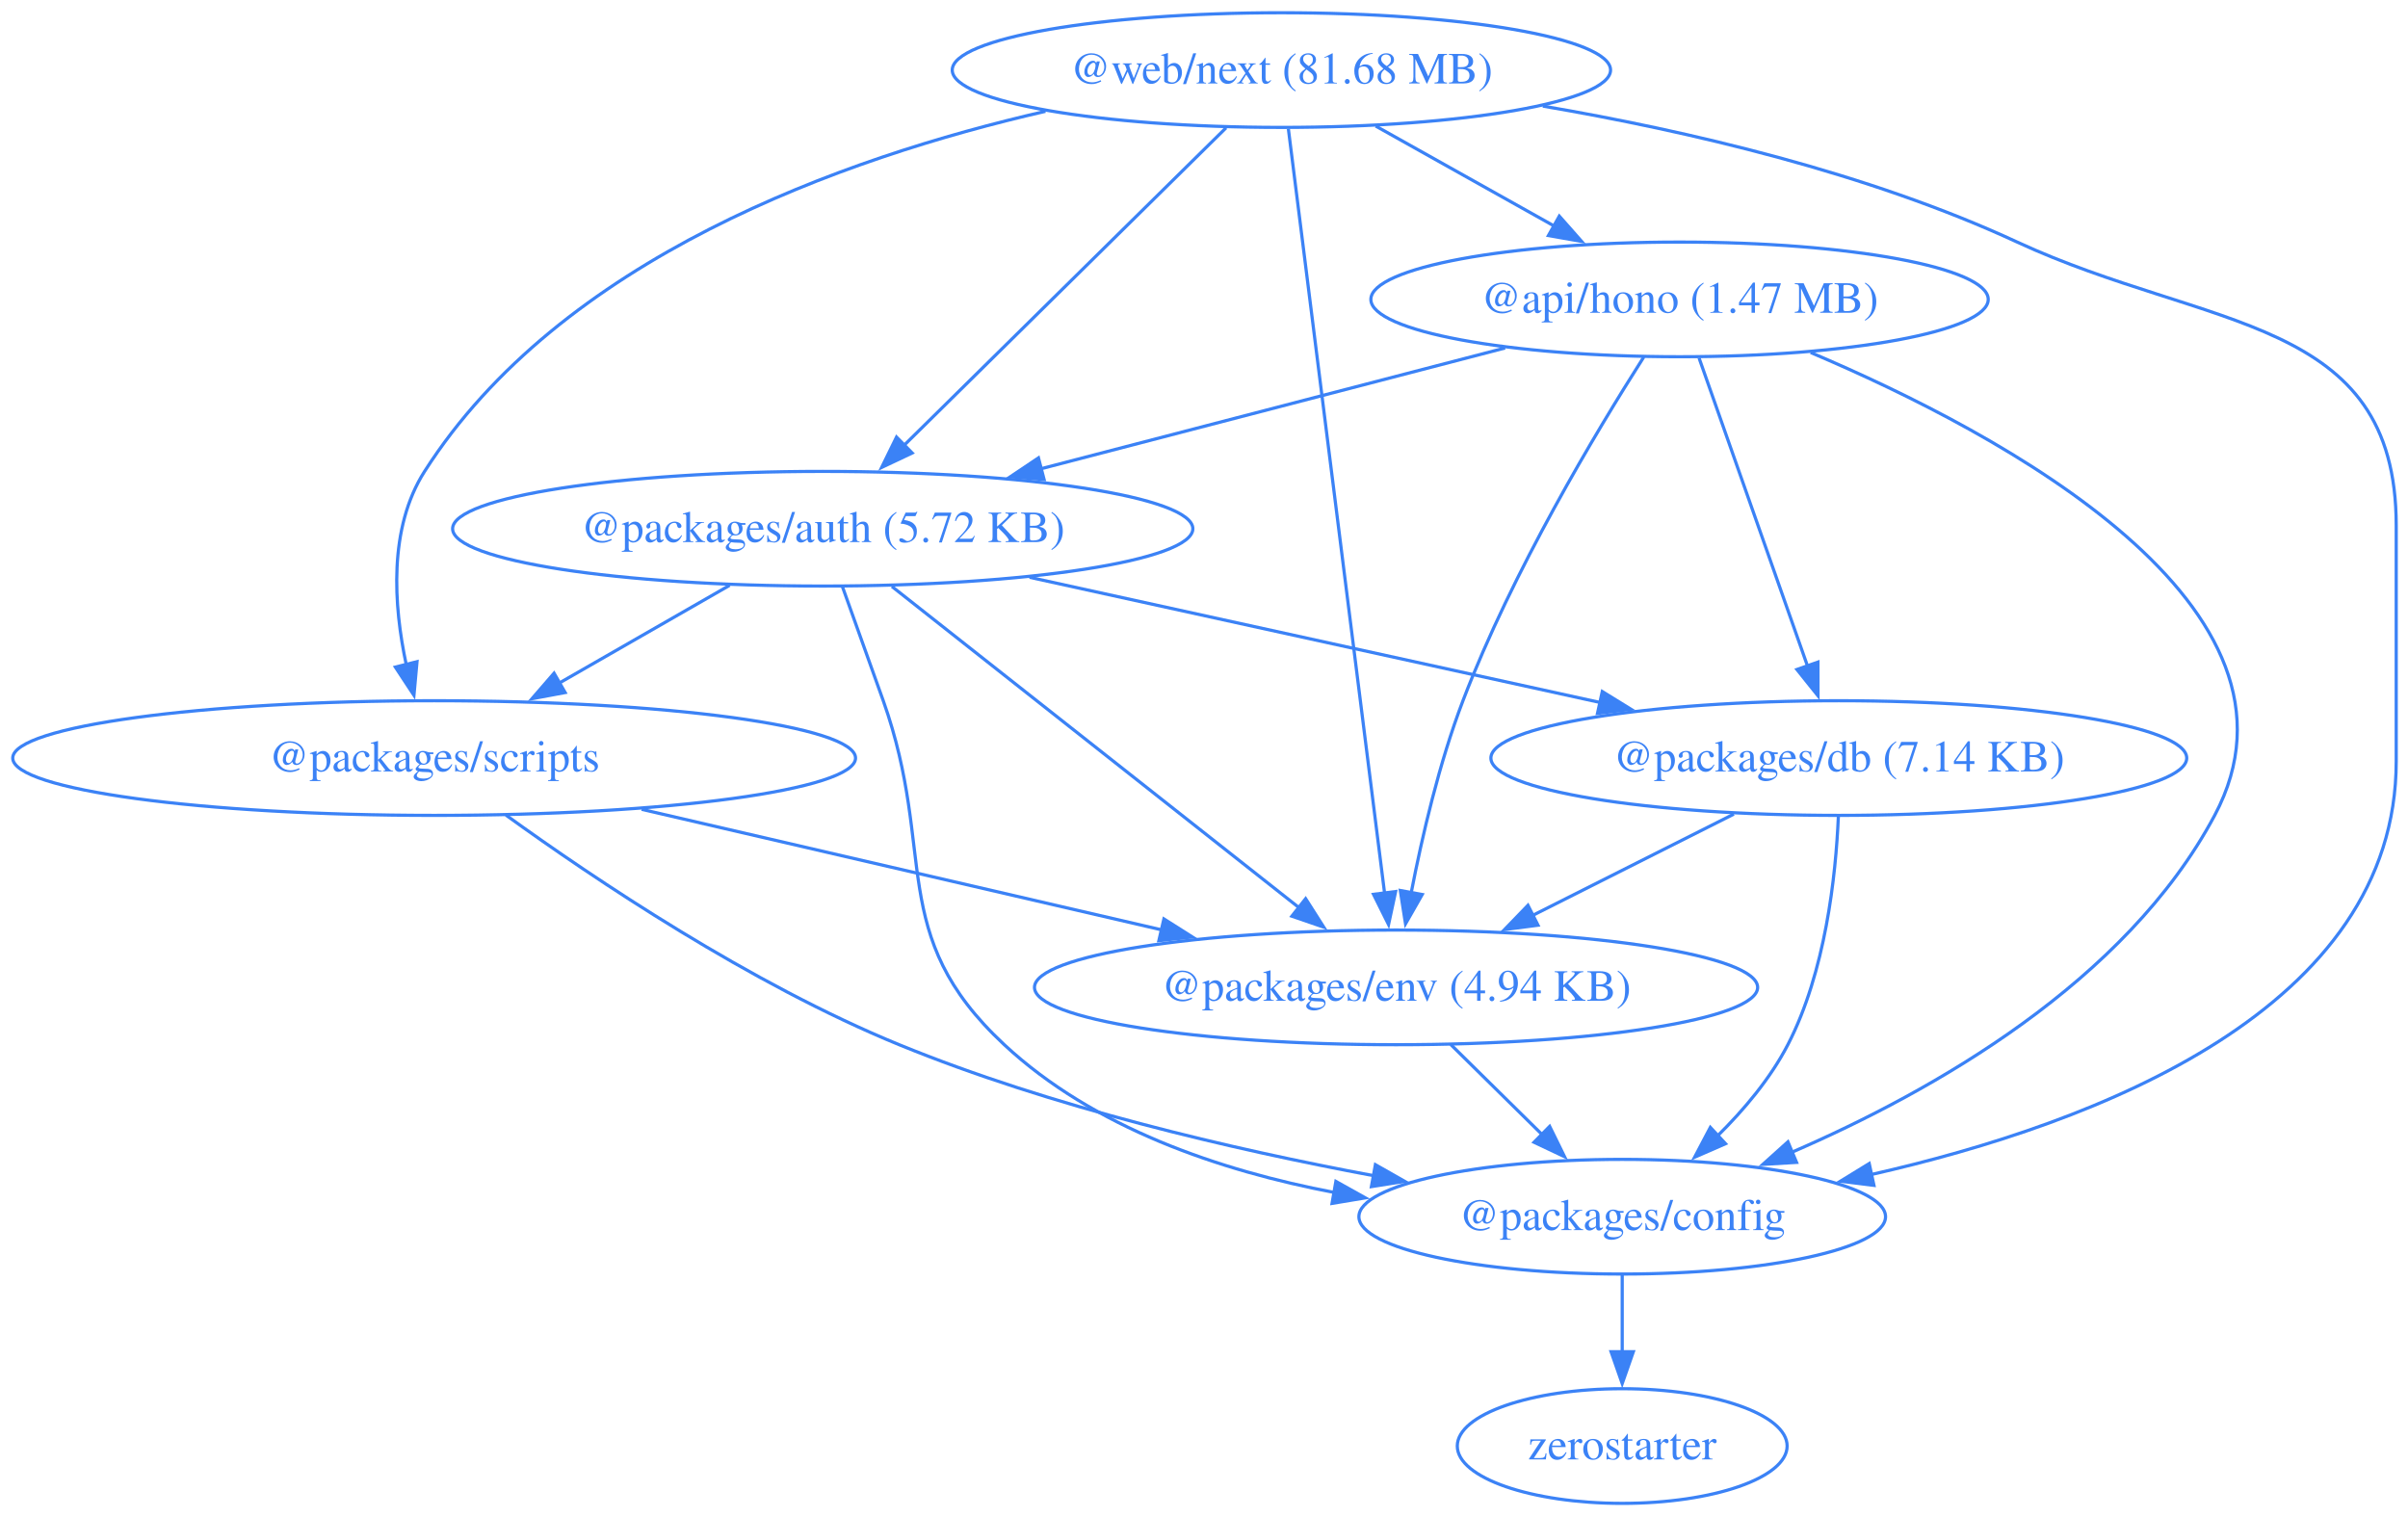
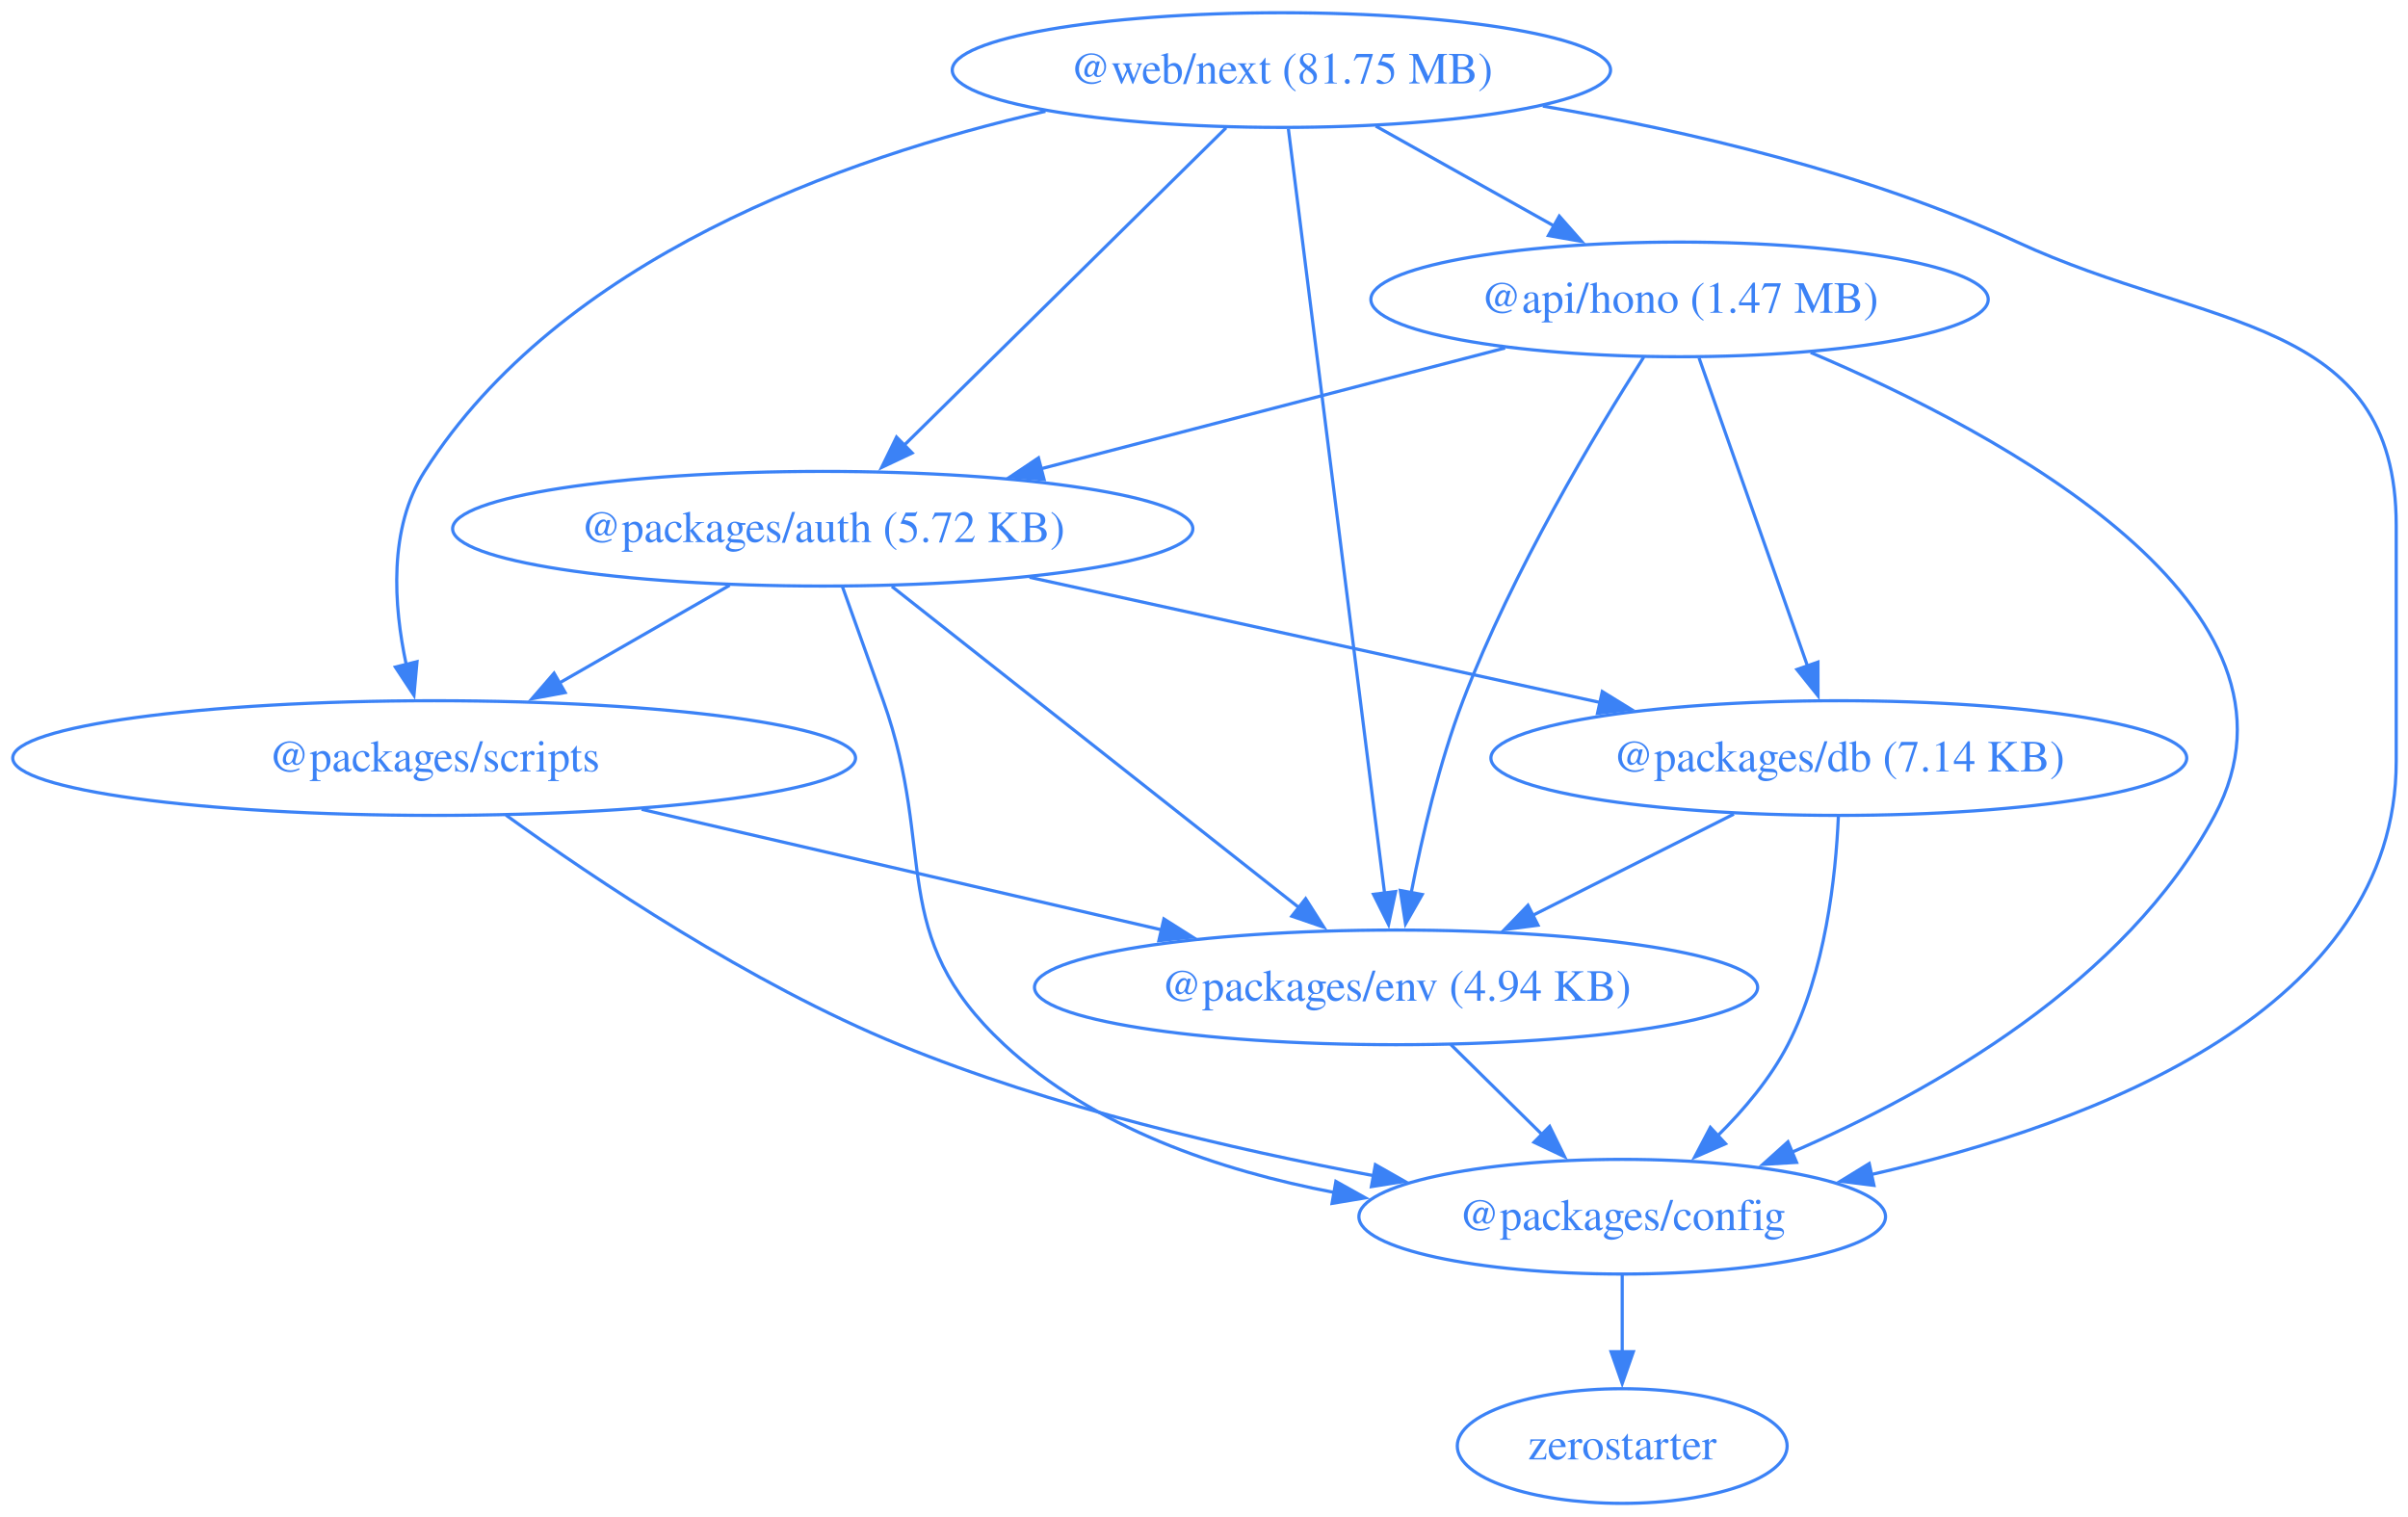
<svg xmlns="http://www.w3.org/2000/svg" width="756pt" height="476pt" viewBox="0.00 0.00 756.00 476.00">
  <g id="graph0" class="graph" transform="scale(1 1) rotate(0) translate(4 472)">
    <polygon fill="none" stroke="none" points="-4,4 -4,-472 752.3,-472 752.3,4 -4,4" />
    <g id="node1" class="node">
      <ellipse fill="none" stroke="#3b82f6" cx="523.3" cy="-378" rx="96.91" ry="18" />
      <text xml:space="preserve" text-anchor="middle" x="523.3" y="-373.8" font-family="Times,serif" font-size="14.00" fill="#3b82f6">@api/hono (1.47 MB)</text>
    </g>
    <g id="node2" class="node">
      <ellipse fill="none" stroke="#3b82f6" cx="254.3" cy="-306" rx="116.2" ry="18" />
      <text xml:space="preserve" text-anchor="middle" x="254.3" y="-301.8" font-family="Times,serif" font-size="14.00" fill="#3b82f6">@packages/auth (5.72 KB)</text>
    </g>
    <g id="edge1" class="edge">
      <path fill="none" stroke="#3b82f6" d="M468.53,-362.75C426.39,-351.78 367.89,-336.56 322.66,-324.79" />
      <polygon fill="#3b82f6" stroke="#3b82f6" points="323.79,-321.47 313.23,-322.34 322.03,-328.24 323.79,-321.47" />
    </g>
    <g id="node3" class="node">
      <ellipse fill="none" stroke="#3b82f6" cx="505.3" cy="-90" rx="82.67" ry="18" />
      <text xml:space="preserve" text-anchor="middle" x="505.3" y="-85.8" font-family="Times,serif" font-size="14.00" fill="#3b82f6">@packages/config</text>
    </g>
    <g id="edge2" class="edge">
      <path fill="none" stroke="#3b82f6" d="M564.47,-361.32C624.72,-335.78 726.15,-281.42 691.3,-216 663.43,-163.71 602.9,-129.4 558.42,-110.18" />
      <polygon fill="#3b82f6" stroke="#3b82f6" points="560.03,-107.06 549.46,-106.43 557.33,-113.51 560.03,-107.06" />
    </g>
    <g id="node4" class="node">
      <ellipse fill="none" stroke="#3b82f6" cx="573.3" cy="-234" rx="109.23" ry="18" />
      <text xml:space="preserve" text-anchor="middle" x="573.3" y="-229.8" font-family="Times,serif" font-size="14.00" fill="#3b82f6">@packages/db (7.14 KB)</text>
    </g>
    <g id="edge3" class="edge">
      <path fill="none" stroke="#3b82f6" d="M529.43,-359.59C537.94,-335.4 553.45,-291.36 563.56,-262.65" />
      <polygon fill="#3b82f6" stroke="#3b82f6" points="566.75,-264.13 566.77,-253.54 560.15,-261.81 566.75,-264.13" />
    </g>
    <g id="node5" class="node">
      <ellipse fill="none" stroke="#3b82f6" cx="434.3" cy="-162" rx="113.52" ry="18" />
      <text xml:space="preserve" text-anchor="middle" x="434.3" y="-157.8" font-family="Times,serif" font-size="14.00" fill="#3b82f6">@packages/env (4.94 KB)</text>
    </g>
    <g id="edge4" class="edge">
      <path fill="none" stroke="#3b82f6" d="M512.07,-359.91C497.14,-336.47 470.81,-292.62 455.3,-252 447.84,-232.48 442.5,-209.5 439.07,-191.79" />
      <polygon fill="#3b82f6" stroke="#3b82f6" points="442.51,-191.16 437.27,-181.96 435.63,-192.42 442.51,-191.16" />
    </g>
    <g id="edge5" class="edge">
      <path fill="none" stroke="#3b82f6" d="M260.48,-287.82C264.21,-277.45 269.04,-263.97 273.3,-252 290.33,-204.05 274.05,-178.67 311.3,-144 339.32,-117.91 378.93,-104.45 415.06,-97.58" />
      <polygon fill="#3b82f6" stroke="#3b82f6" points="415.4,-101.08 424.65,-95.92 414.2,-94.18 415.4,-101.08" />
    </g>
    <g id="edge6" class="edge">
      <path fill="none" stroke="#3b82f6" d="M319.23,-290.75C371.21,-279.34 444.17,-263.34 498.57,-251.4" />
      <polygon fill="#3b82f6" stroke="#3b82f6" points="499.04,-254.88 508.06,-249.32 497.54,-248.04 499.04,-254.88" />
    </g>
    <g id="edge7" class="edge">
      <path fill="none" stroke="#3b82f6" d="M276.01,-287.87C307.99,-262.64 367.87,-215.4 404.11,-186.81" />
      <polygon fill="#3b82f6" stroke="#3b82f6" points="405.91,-189.85 411.6,-180.91 401.58,-184.35 405.91,-189.85" />
    </g>
    <g id="node6" class="node">
      <ellipse fill="none" stroke="#3b82f6" cx="132.3" cy="-234" rx="132.3" ry="18" />
      <text xml:space="preserve" text-anchor="middle" x="132.3" y="-229.8" font-family="Times,serif" font-size="14.00" fill="#3b82f6">@packages/scripts</text>
    </g>
    <g id="edge8" class="edge">
      <path fill="none" stroke="#3b82f6" d="M225.07,-288.23C209.04,-279.04 188.96,-267.51 171.57,-257.54" />
      <polygon fill="#3b82f6" stroke="#3b82f6" points="173.43,-254.57 163.01,-252.63 169.95,-260.64 173.43,-254.57" />
    </g>
    <g id="node7" class="node">
      <ellipse fill="none" stroke="#3b82f6" cx="505.3" cy="-18" rx="51.78" ry="18" />
      <text xml:space="preserve" text-anchor="middle" x="505.3" y="-13.8" font-family="Times,serif" font-size="14.00" fill="#3b82f6">zerostarter</text>
    </g>
    <g id="edge9" class="edge">
      <path fill="none" stroke="#3b82f6" d="M505.3,-71.7C505.3,-64.41 505.3,-55.73 505.3,-47.54" />
      <polygon fill="#3b82f6" stroke="#3b82f6" points="508.8,-47.62 505.3,-37.62 501.8,-47.62 508.8,-47.62" />
    </g>
    <g id="edge10" class="edge">
      <path fill="none" stroke="#3b82f6" d="M573.16,-215.64C572.36,-196.97 569.11,-166.87 557.3,-144 551.84,-133.44 543.56,-123.6 535.2,-115.35" />
      <polygon fill="#3b82f6" stroke="#3b82f6" points="537.74,-112.92 528.03,-108.68 532.97,-118.05 537.74,-112.92" />
    </g>
    <g id="edge11" class="edge">
      <path fill="none" stroke="#3b82f6" d="M540.35,-216.41C521.49,-206.91 497.59,-194.88 477.26,-184.64" />
      <polygon fill="#3b82f6" stroke="#3b82f6" points="478.86,-181.52 468.35,-180.15 475.71,-187.77 478.86,-181.52" />
    </g>
    <g id="edge12" class="edge">
      <path fill="none" stroke="#3b82f6" d="M451.48,-144.05C460.12,-135.54 470.74,-125.07 480.26,-115.68" />
      <polygon fill="#3b82f6" stroke="#3b82f6" points="482.52,-118.36 487.19,-108.85 477.61,-113.38 482.52,-118.36" />
    </g>
    <g id="edge13" class="edge">
      <path fill="none" stroke="#3b82f6" d="M154.84,-216.09C182.53,-196.09 231.59,-163.11 278.3,-144 326.12,-124.43 382.7,-111.2 427.42,-102.85" />
      <polygon fill="#3b82f6" stroke="#3b82f6" points="427.81,-106.33 437.03,-101.1 426.56,-99.45 427.81,-106.33" />
    </g>
    <g id="edge14" class="edge">
      <path fill="none" stroke="#3b82f6" d="M197.45,-217.9C245.49,-206.76 310.89,-191.6 360.79,-180.04" />
      <polygon fill="#3b82f6" stroke="#3b82f6" points="361.41,-183.49 370.36,-177.82 359.83,-176.67 361.41,-183.49" />
    </g>
    <g id="node8" class="node">
      <ellipse fill="none" stroke="#3b82f6" cx="398.3" cy="-450" rx="103.34" ry="18" />
-       <text xml:space="preserve" text-anchor="middle" x="398.3" y="-445.8" font-family="Times,serif" font-size="14.00" fill="#3b82f6">@web/next (81.68 MB)</text>
+       <text xml:space="preserve" text-anchor="middle" x="398.3" y="-445.8" font-family="Times,serif" font-size="14.00" fill="#3b82f6">@web/next (81.75 MB)</text>
    </g>
    <g id="edge15" class="edge">
      <path fill="none" stroke="#3b82f6" d="M427.92,-432.41C444.65,-423.04 465.78,-411.21 483.9,-401.06" />
      <polygon fill="#3b82f6" stroke="#3b82f6" points="485.55,-404.15 492.56,-396.21 482.13,-398.04 485.55,-404.15" />
    </g>
    <g id="edge16" class="edge">
      <path fill="none" stroke="#3b82f6" d="M380.93,-431.87C355.73,-407.03 308.9,-360.85 279.79,-332.14" />
      <polygon fill="#3b82f6" stroke="#3b82f6" points="282.38,-329.78 272.8,-325.25 277.47,-334.77 282.38,-329.78" />
    </g>
    <g id="edge17" class="edge">
      <path fill="none" stroke="#3b82f6" d="M480.38,-438.69C525.78,-430.92 582.35,-417.75 629.3,-396 689.22,-368.24 748.3,-373.04 748.3,-307 748.3,-307 748.3,-307 748.3,-233 748.3,-155.31 654.56,-119.35 583.53,-103.25" />
      <polygon fill="#3b82f6" stroke="#3b82f6" points="584.33,-99.84 573.82,-101.15 582.85,-106.69 584.33,-99.84" />
    </g>
    <g id="edge18" class="edge">
      <path fill="none" stroke="#3b82f6" d="M400.49,-431.54C406.51,-383.76 423.28,-250.51 430.69,-191.61" />
      <polygon fill="#3b82f6" stroke="#3b82f6" points="434.16,-192.09 431.94,-181.73 427.22,-191.22 434.16,-192.09" />
    </g>
    <g id="edge19" class="edge">
      <path fill="none" stroke="#3b82f6" d="M324.22,-437.05C260.34,-422.41 171.88,-390.75 129.3,-324 117.92,-306.17 119.56,-281.97 123.55,-263.31" />
      <polygon fill="#3b82f6" stroke="#3b82f6" points="126.92,-264.26 125.96,-253.71 120.13,-262.56 126.92,-264.26" />
    </g>
  </g>
</svg>
